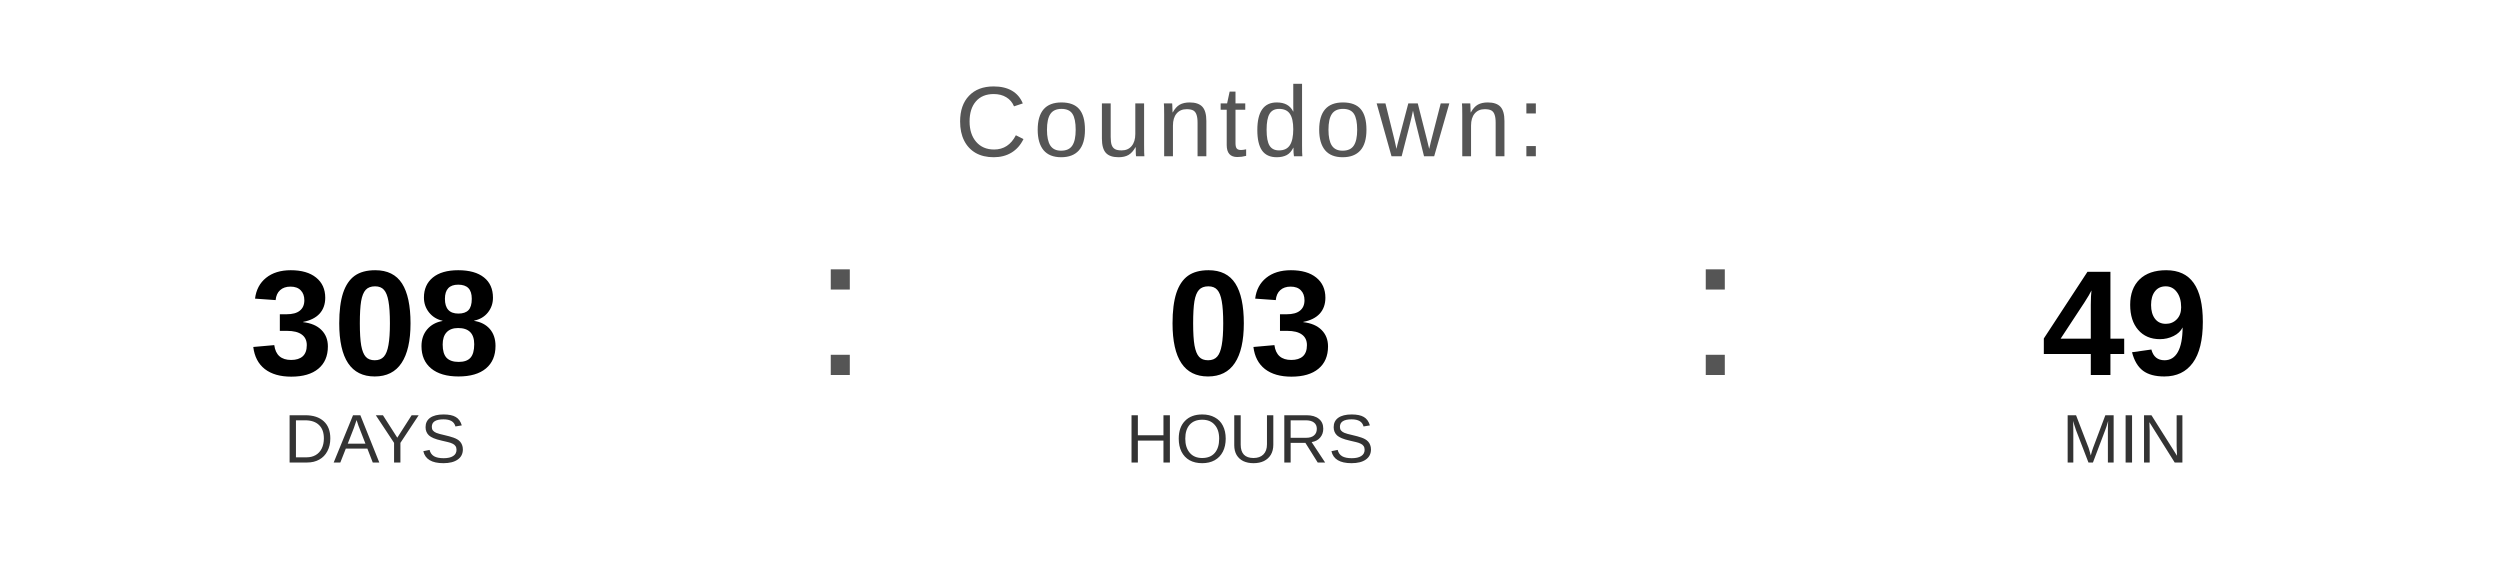
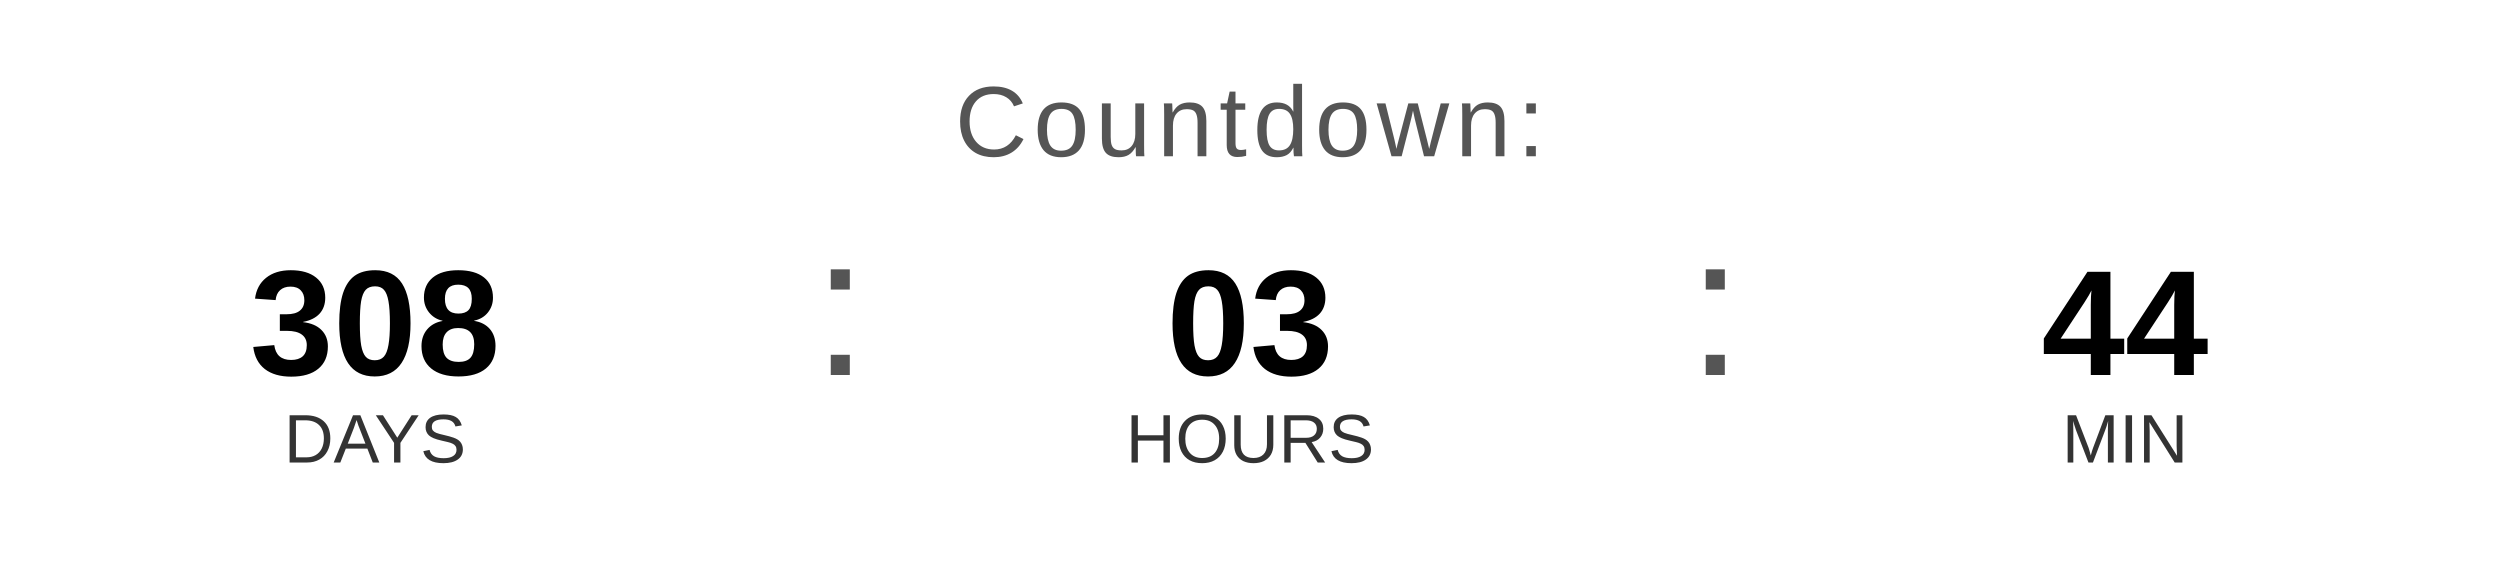
<svg xmlns="http://www.w3.org/2000/svg" width="400" height="90" viewBox="0 0 400 90">
  <text x="200" y="25" font-family="Arial, Helvetica, sans-serif" font-size="16" fill="#555555" text-anchor="middle" letter-spacing="1">
    Countdown:
  </text>
  <text x="60" y="60" font-family="Arial, Helvetica, sans-serif" font-size="24" font-weight="bold" fill="#000000" text-anchor="middle">308</text>
  <text x="60" y="74" font-family="Arial, Helvetica, sans-serif" font-size="11" fill="#333333" text-anchor="middle">DAYS</text>
  <text x="130" y="60" font-family="Arial, sans-serif" font-size="32" fill="#555555">:</text>
  <text x="200" y="60" font-family="Arial, Helvetica, sans-serif" font-size="24" font-weight="bold" fill="#000000" text-anchor="middle">03</text>
  <text x="200" y="74" font-family="Arial, Helvetica, sans-serif" font-size="11" fill="#333333" text-anchor="middle">HOURS</text>
  <text x="270" y="60" font-family="Arial, sans-serif" font-size="32" fill="#555555">:</text>
-   <text x="340" y="60" font-family="Arial, Helvetica, sans-serif" font-size="24" font-weight="bold" fill="#000000" text-anchor="middle">49</text>
+   <text x="340" y="60" font-family="Arial, Helvetica, sans-serif" font-size="24" font-weight="bold" fill="#000000" text-anchor="middle">44</text>
  <text x="340" y="74" font-family="Arial, Helvetica, sans-serif" font-size="11" fill="#333333" text-anchor="middle">MIN</text>
</svg>
